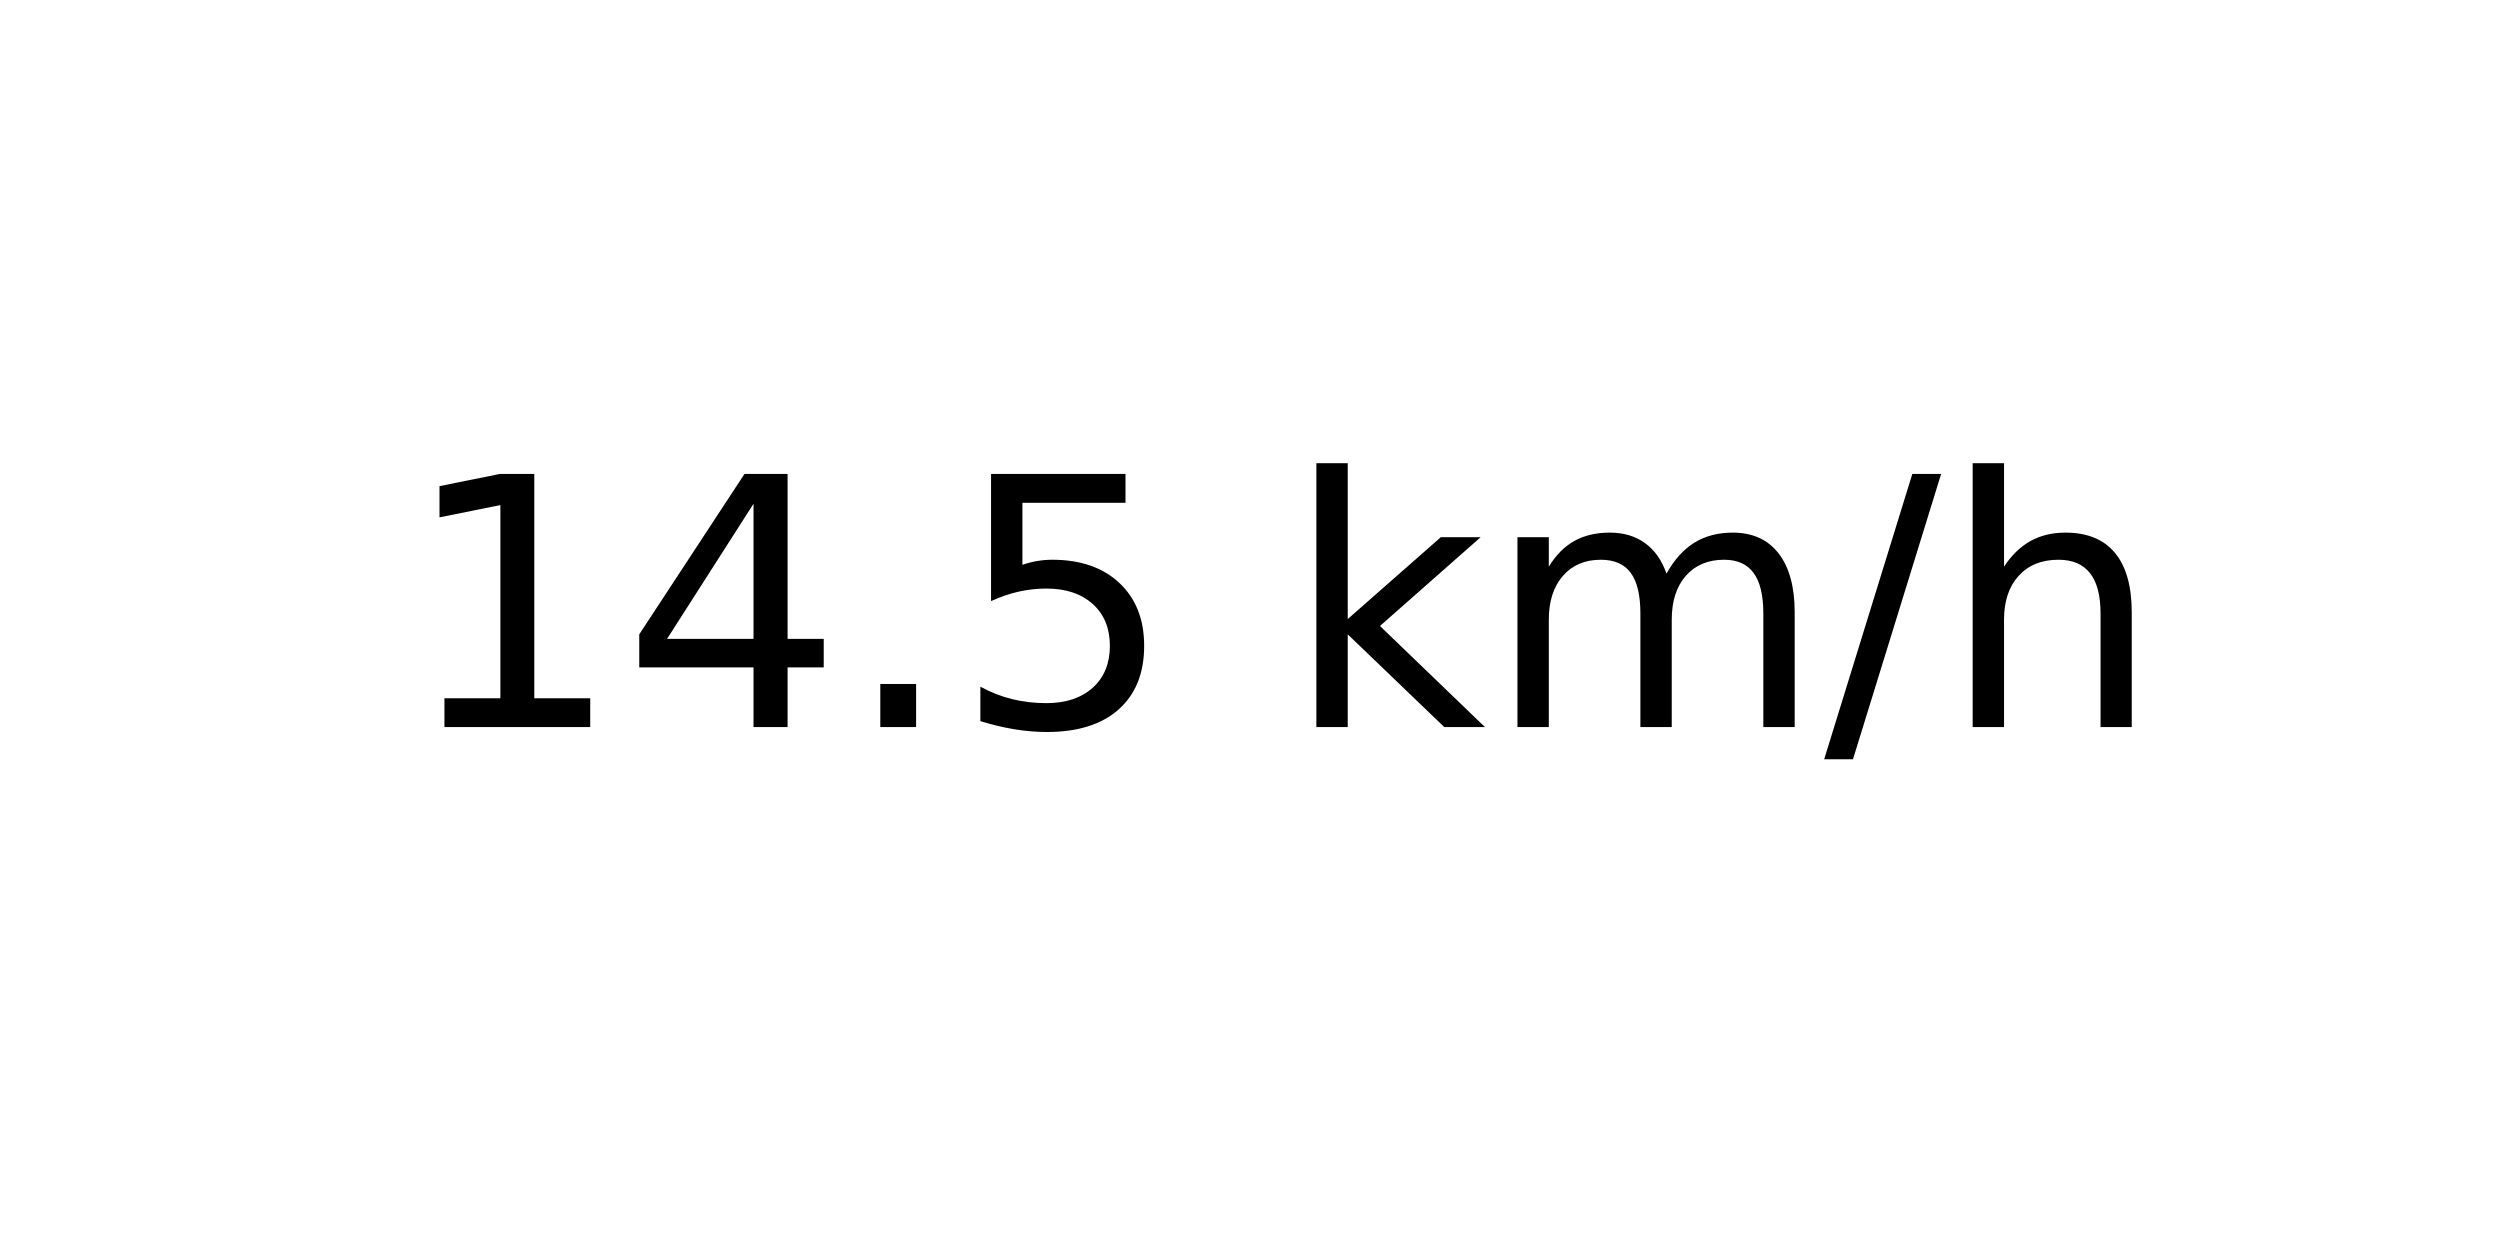
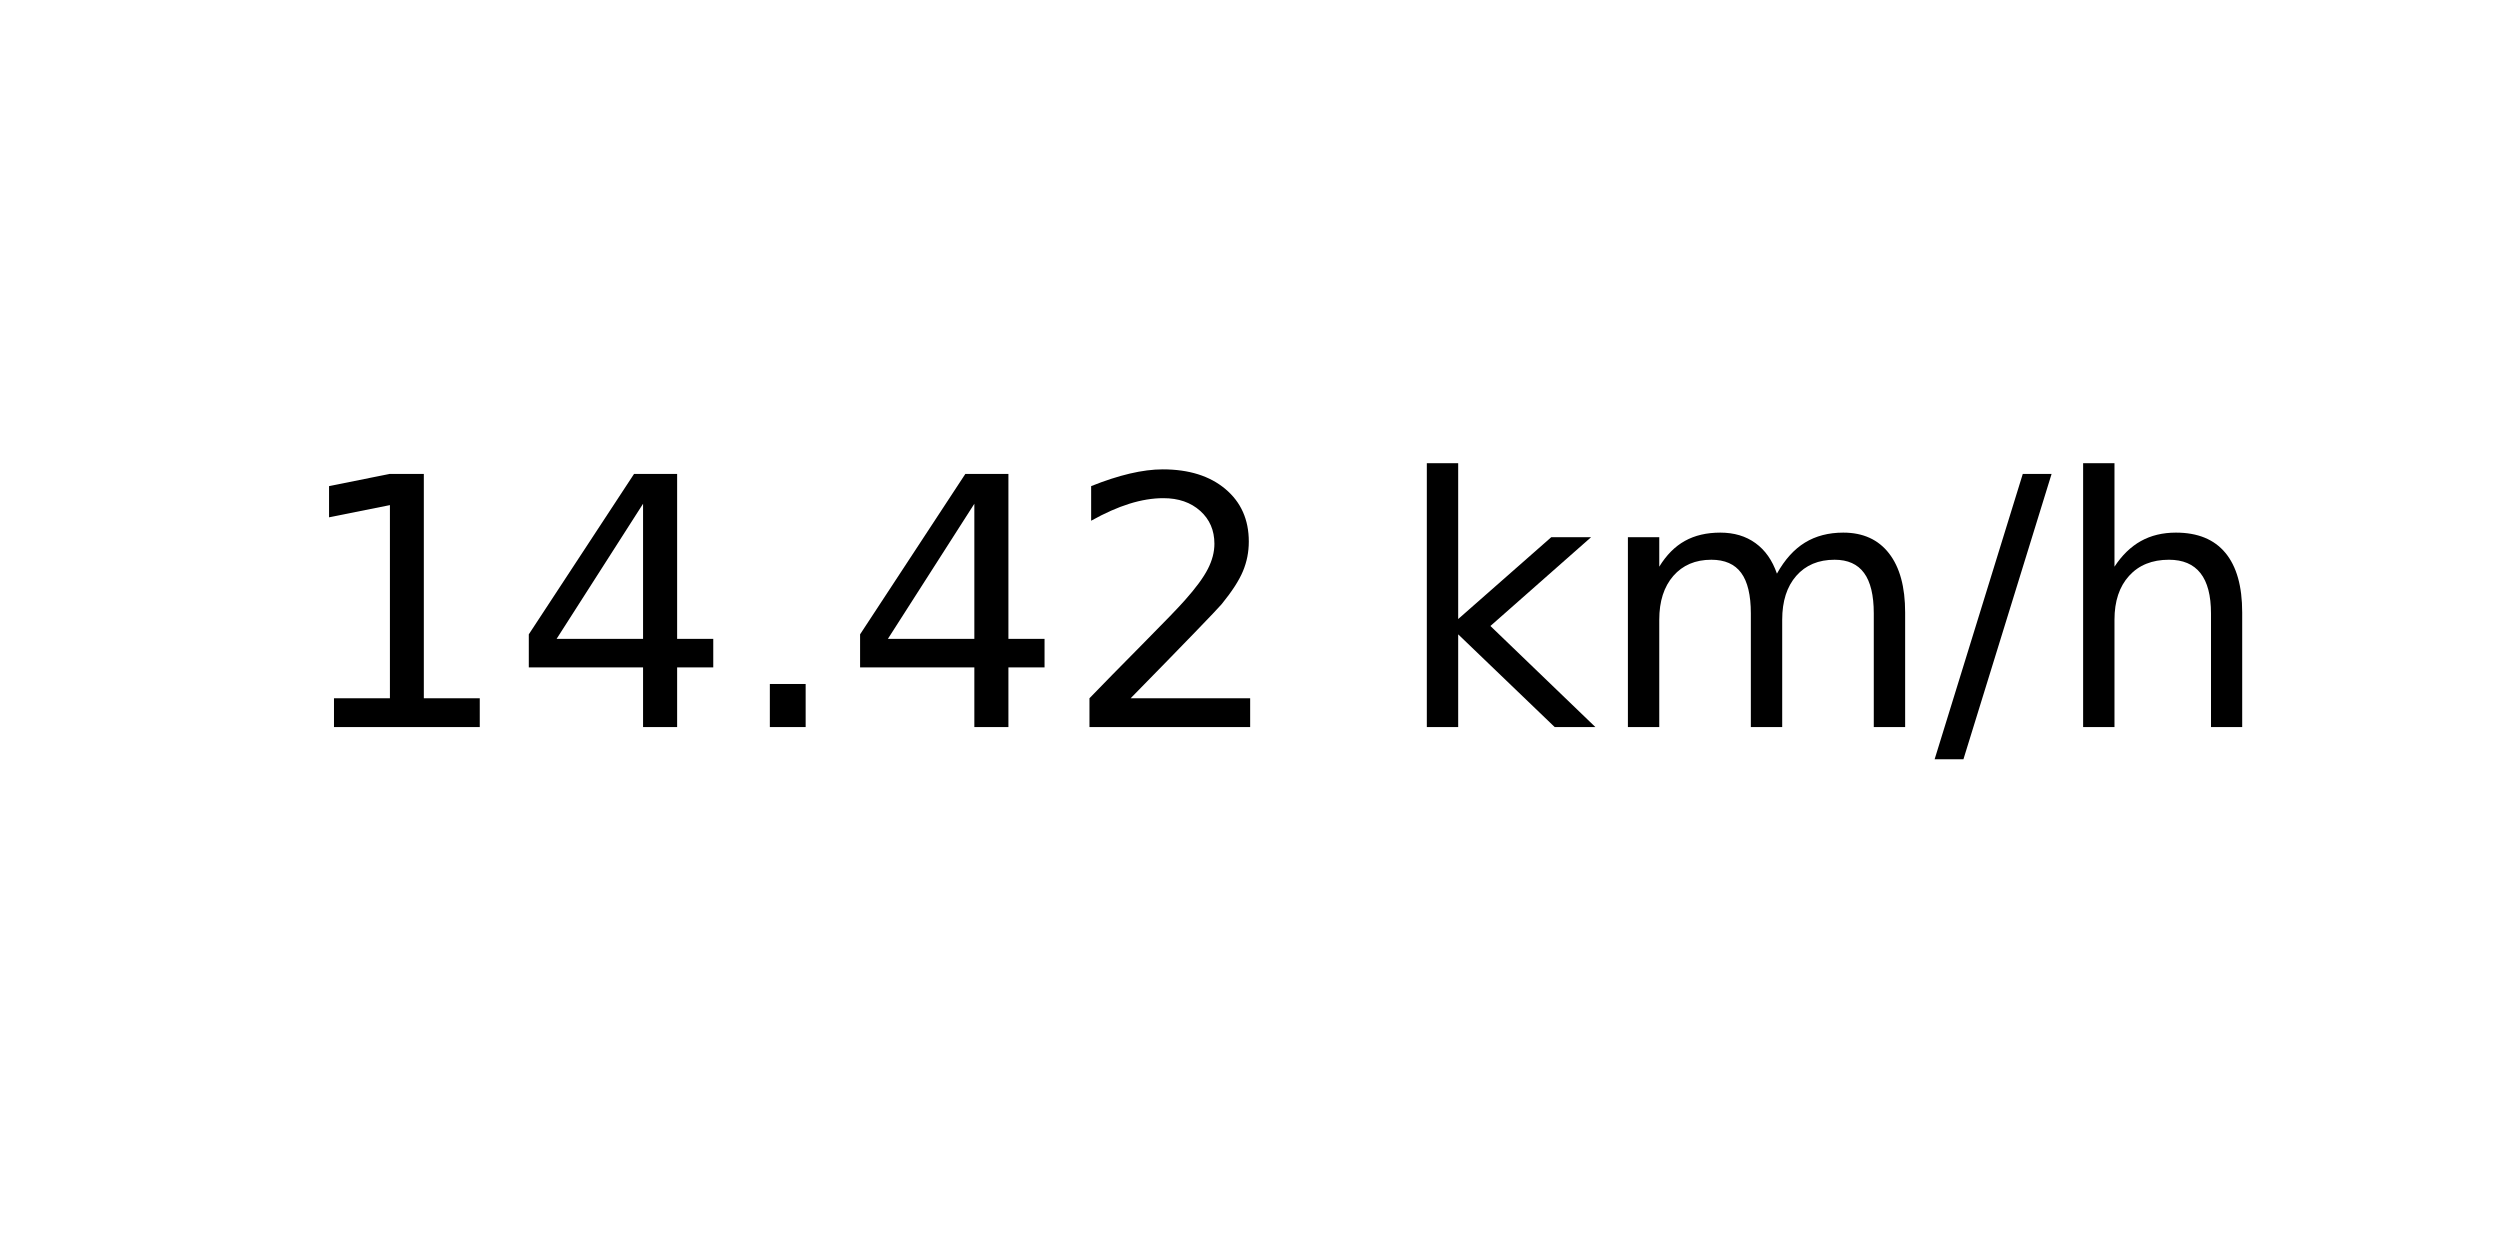
<svg xmlns="http://www.w3.org/2000/svg" xmlns:xlink="http://www.w3.org/1999/xlink" width="72pt" height="36pt" viewBox="0 0 72 36" version="1.1">
  <defs>
    <style type="text/css">*{stroke-linejoin: round; stroke-linecap: butt}</style>
  </defs>
  <g id="figure_1">
    <g id="axes_1">
      <g id="text_1">
-         <g transform="translate(11.55937 20.93937) scale(0.1 -0.1)">
+         <g transform="translate(8.378125 20.93937) scale(0.1 -0.1)">
          <defs>
            <path id="DejaVuSans-31" d="M 794 531  L 1825 531  L 1825 4091  L 703 3866  L 703 4441  L 1819 4666  L 2450 4666  L 2450 531  L 3481 531  L 3481 0  L 794 0  L 794 531  z " transform="scale(0.015625)" />
            <path id="DejaVuSans-34" d="M 2419 4116  L 825 1625  L 2419 1625  L 2419 4116  z M 2253 4666  L 3047 4666  L 3047 1625  L 3713 1625  L 3713 1100  L 3047 1100  L 3047 0  L 2419 0  L 2419 1100  L 313 1100  L 313 1709  L 2253 4666  z " transform="scale(0.015625)" />
            <path id="DejaVuSans-2e" d="M 684 794  L 1344 794  L 1344 0  L 684 0  L 684 794  z " transform="scale(0.015625)" />
-             <path id="DejaVuSans-35" d="M 691 4666  L 3169 4666  L 3169 4134  L 1269 4134  L 1269 2991  Q 1406 3038 1543 3061  Q 1681 3084 1819 3084  Q 2600 3084 3056 2656  Q 3513 2228 3513 1497  Q 3513 744 3044 326  Q 2575 -91 1722 -91  Q 1428 -91 1123 -41  Q 819 9 494 109  L 494 744  Q 775 591 1075 516  Q 1375 441 1709 441  Q 2250 441 2565 725  Q 2881 1009 2881 1497  Q 2881 1984 2565 2268  Q 2250 2553 1709 2553  Q 1456 2553 1204 2497  Q 953 2441 691 2322  L 691 4666  z " transform="scale(0.015625)" />
+             <path id="DejaVuSans-32" d="M 1228 531  L 3431 531  L 3431 0  L 469 0  L 469 531  Q 828 903 1448 1529  Q 2069 2156 2228 2338  Q 2531 2678 2651 2914  Q 2772 3150 2772 3378  Q 2772 3750 2511 3984  Q 2250 4219 1831 4219  Q 1534 4219 1204 4116  Q 875 4013 500 3803  L 500 4441  Q 881 4594 1212 4672  Q 1544 4750 1819 4750  Q 2544 4750 2975 4387  Q 3406 4025 3406 3419  Q 3406 3131 3298 2873  Q 3191 2616 2906 2266  Q 2828 2175 2409 1742  Q 1991 1309 1228 531  z " transform="scale(0.015625)" />
            <path id="DejaVuSans-20" transform="scale(0.015625)" />
            <path id="DejaVuSans-6b" d="M 581 4863  L 1159 4863  L 1159 1991  L 2875 3500  L 3609 3500  L 1753 1863  L 3688 0  L 2938 0  L 1159 1709  L 1159 0  L 581 0  L 581 4863  z " transform="scale(0.015625)" />
            <path id="DejaVuSans-6d" d="M 3328 2828  Q 3544 3216 3844 3400  Q 4144 3584 4550 3584  Q 5097 3584 5394 3201  Q 5691 2819 5691 2113  L 5691 0  L 5113 0  L 5113 2094  Q 5113 2597 4934 2840  Q 4756 3084 4391 3084  Q 3944 3084 3684 2787  Q 3425 2491 3425 1978  L 3425 0  L 2847 0  L 2847 2094  Q 2847 2600 2669 2842  Q 2491 3084 2119 3084  Q 1678 3084 1418 2786  Q 1159 2488 1159 1978  L 1159 0  L 581 0  L 581 3500  L 1159 3500  L 1159 2956  Q 1356 3278 1631 3431  Q 1906 3584 2284 3584  Q 2666 3584 2933 3390  Q 3200 3197 3328 2828  z " transform="scale(0.015625)" />
            <path id="DejaVuSans-2f" d="M 1625 4666  L 2156 4666  L 531 -594  L 0 -594  L 1625 4666  z " transform="scale(0.015625)" />
            <path id="DejaVuSans-68" d="M 3513 2113  L 3513 0  L 2938 0  L 2938 2094  Q 2938 2591 2744 2837  Q 2550 3084 2163 3084  Q 1697 3084 1428 2787  Q 1159 2491 1159 1978  L 1159 0  L 581 0  L 581 4863  L 1159 4863  L 1159 2956  Q 1366 3272 1645 3428  Q 1925 3584 2291 3584  Q 2894 3584 3203 3211  Q 3513 2838 3513 2113  z " transform="scale(0.015625)" />
          </defs>
          <use xlink:href="#DejaVuSans-31" />
          <use xlink:href="#DejaVuSans-34" x="63.623" />
          <use xlink:href="#DejaVuSans-2e" x="127.246" />
-           <use xlink:href="#DejaVuSans-35" x="159.033" />
-           <use xlink:href="#DejaVuSans-20" x="222.656" />
-           <use xlink:href="#DejaVuSans-6b" x="254.443" />
-           <use xlink:href="#DejaVuSans-6d" x="312.354" />
-           <use xlink:href="#DejaVuSans-2f" x="409.766" />
-           <use xlink:href="#DejaVuSans-68" x="443.457" />
+           <use xlink:href="#DejaVuSans-34" x="159.033" />
+           <use xlink:href="#DejaVuSans-32" x="222.656" />
+           <use xlink:href="#DejaVuSans-20" x="286.279" />
+           <use xlink:href="#DejaVuSans-6b" x="318.066" />
+           <use xlink:href="#DejaVuSans-6d" x="375.977" />
+           <use xlink:href="#DejaVuSans-2f" x="473.389" />
+           <use xlink:href="#DejaVuSans-68" x="507.08" />
        </g>
      </g>
    </g>
  </g>
</svg>
